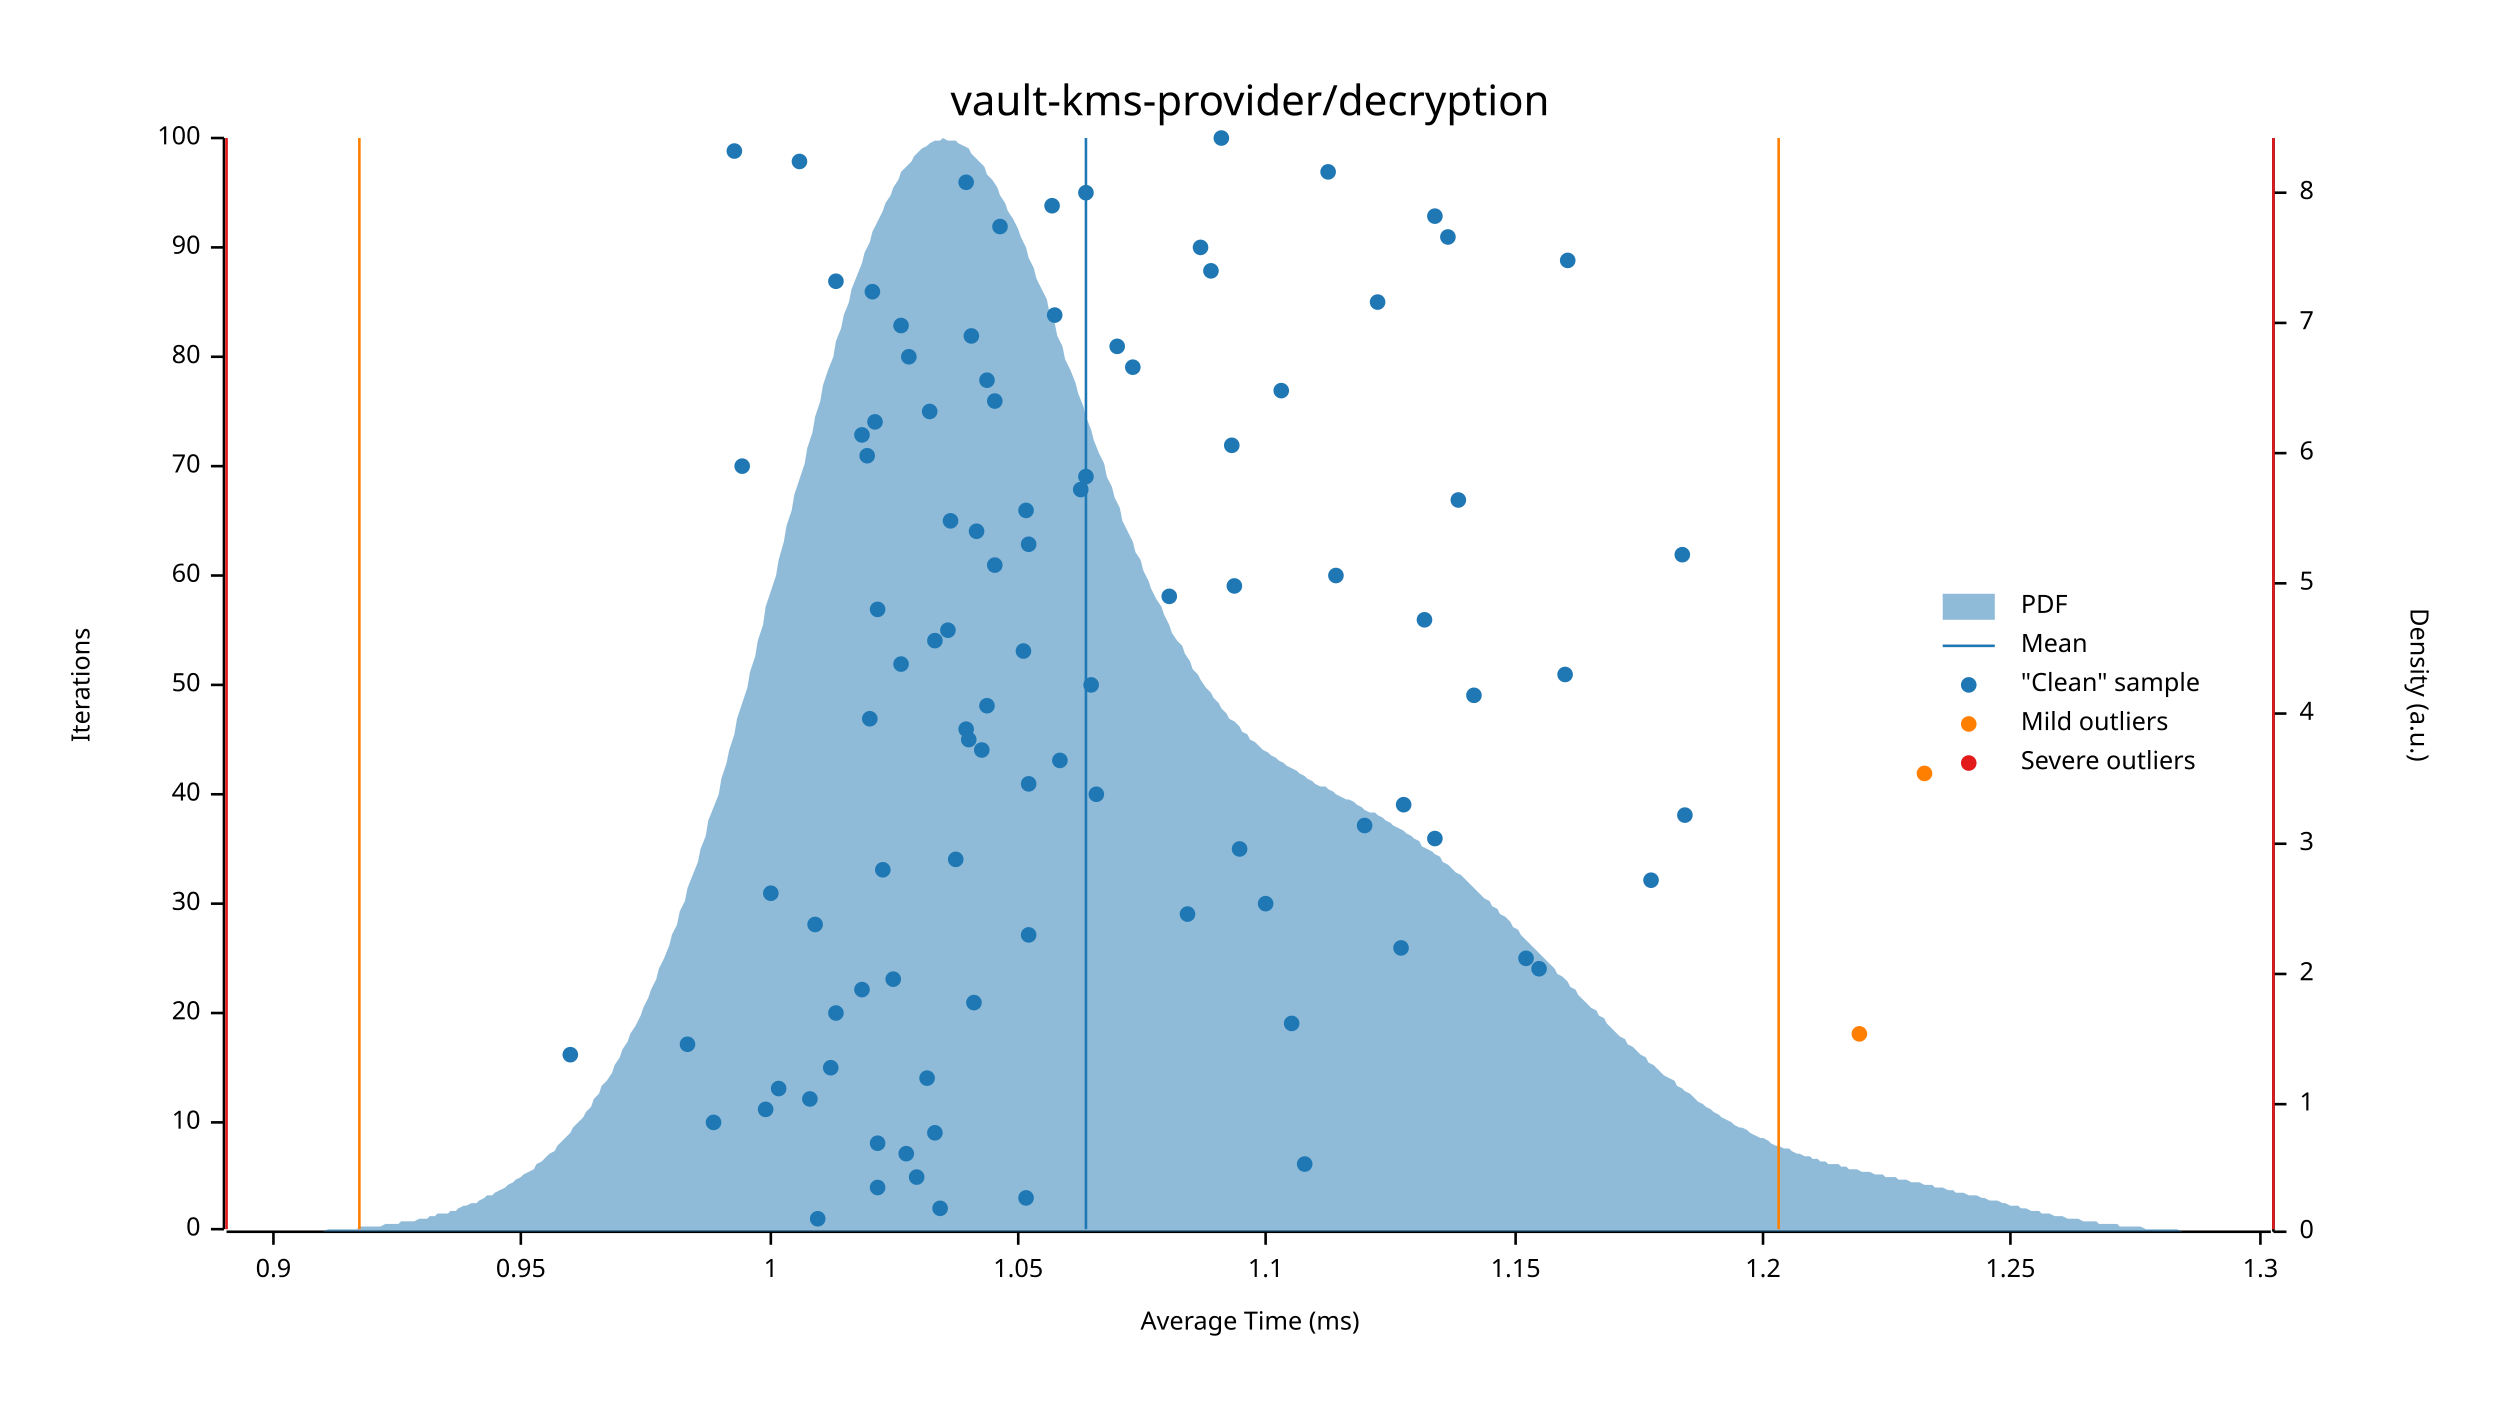
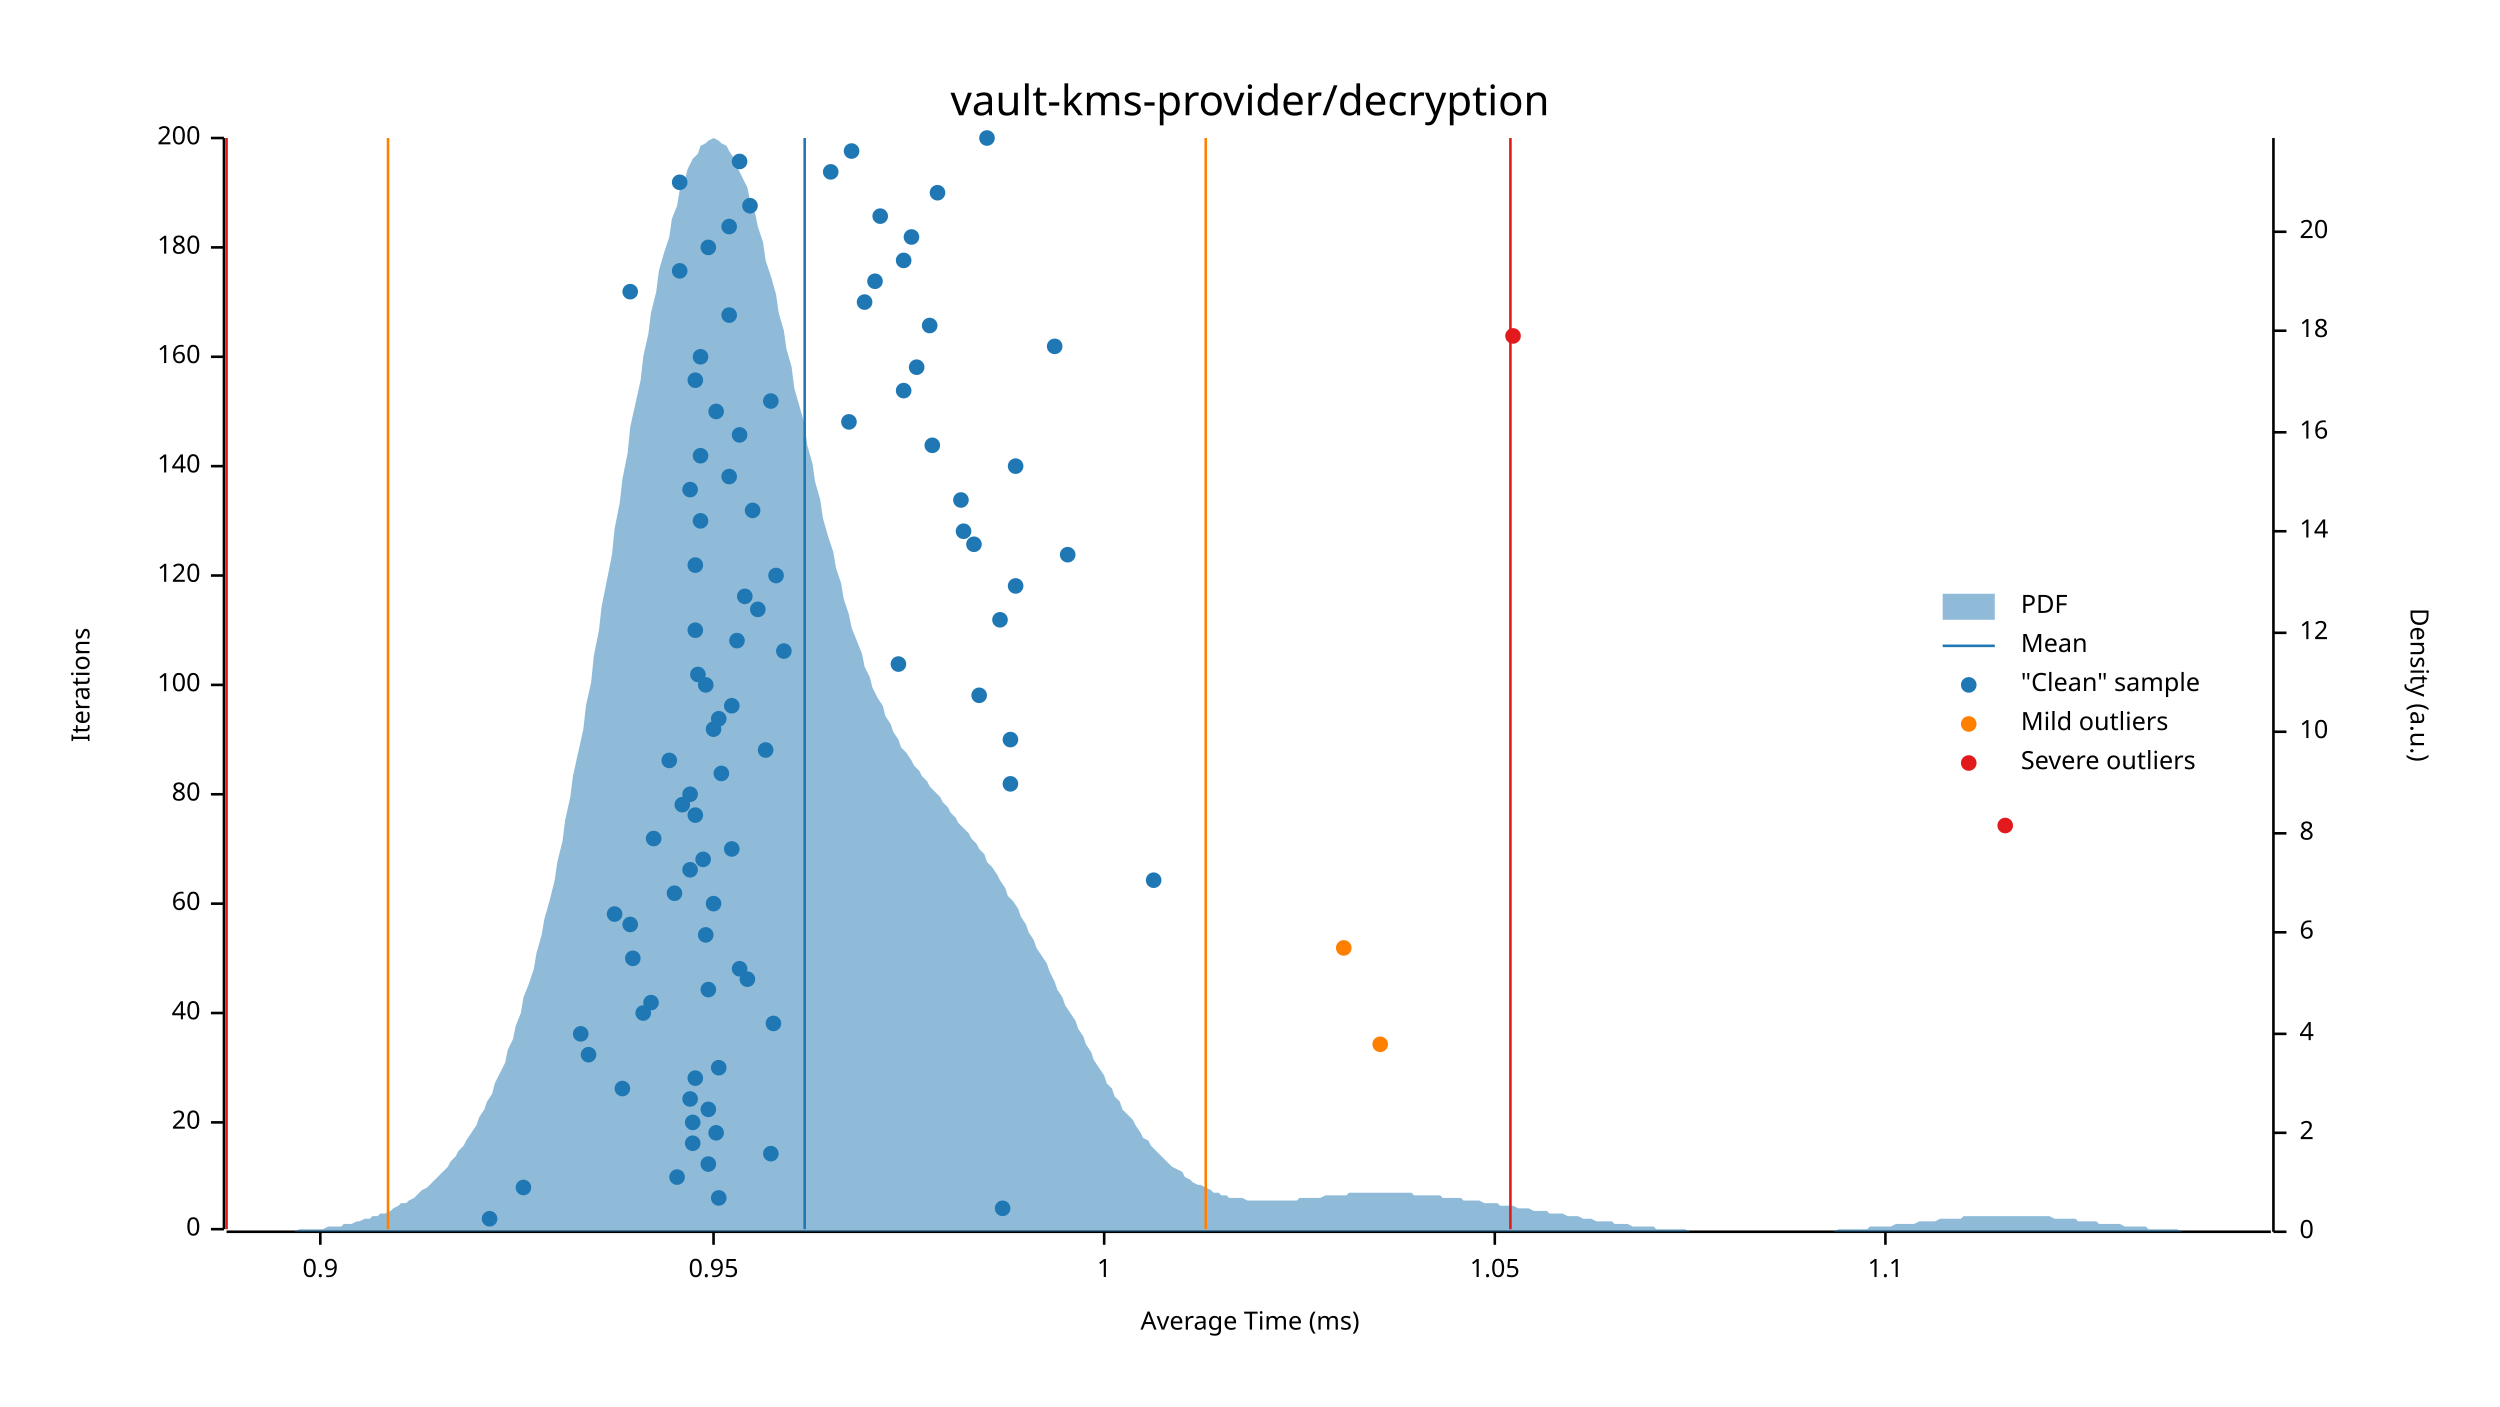
<svg xmlns="http://www.w3.org/2000/svg" width="960" height="540" viewBox="0 0 960 540">
  <text x="480" y="32" dy="0.76em" text-anchor="middle" font-family="sans-serif" font-size="16.129" opacity="1" fill="#000000">
vault-kms-provider/decryption
</text>
  <text x="27" y="263" dy="0.76em" text-anchor="middle" font-family="sans-serif" font-size="9.677" opacity="1" fill="#000000" transform="rotate(270, 27, 263)">
Iterations
</text>
  <text x="480" y="513" dy="-0.5ex" text-anchor="middle" font-family="sans-serif" font-size="9.677" opacity="1" fill="#000000">
Average Time (ms)
</text>
  <polyline fill="none" opacity="1" stroke="#000000" stroke-width="1" points="86,53 86,472 " />
  <text x="77" y="472" dy="0.5ex" text-anchor="end" font-family="sans-serif" font-size="9.677" opacity="1" fill="#000000">
0
</text>
  <polyline fill="none" opacity="1" stroke="#000000" stroke-width="1" points="81,472 86,472 " />
  <text x="77" y="431" dy="0.5ex" text-anchor="end" font-family="sans-serif" font-size="9.677" opacity="1" fill="#000000">
- 10
+ 20
</text>
  <polyline fill="none" opacity="1" stroke="#000000" stroke-width="1" points="81,431 86,431 " />
  <text x="77" y="389" dy="0.5ex" text-anchor="end" font-family="sans-serif" font-size="9.677" opacity="1" fill="#000000">
- 20
+ 40
</text>
  <polyline fill="none" opacity="1" stroke="#000000" stroke-width="1" points="81,389 86,389 " />
  <text x="77" y="347" dy="0.5ex" text-anchor="end" font-family="sans-serif" font-size="9.677" opacity="1" fill="#000000">
- 30
+ 60
</text>
  <polyline fill="none" opacity="1" stroke="#000000" stroke-width="1" points="81,347 86,347 " />
  <text x="77" y="305" dy="0.5ex" text-anchor="end" font-family="sans-serif" font-size="9.677" opacity="1" fill="#000000">
- 40
+ 80
</text>
  <polyline fill="none" opacity="1" stroke="#000000" stroke-width="1" points="81,305 86,305 " />
  <text x="77" y="263" dy="0.5ex" text-anchor="end" font-family="sans-serif" font-size="9.677" opacity="1" fill="#000000">
- 50
+ 100
</text>
  <polyline fill="none" opacity="1" stroke="#000000" stroke-width="1" points="81,263 86,263 " />
  <text x="77" y="221" dy="0.5ex" text-anchor="end" font-family="sans-serif" font-size="9.677" opacity="1" fill="#000000">
- 60
+ 120
</text>
  <polyline fill="none" opacity="1" stroke="#000000" stroke-width="1" points="81,221 86,221 " />
  <text x="77" y="179" dy="0.5ex" text-anchor="end" font-family="sans-serif" font-size="9.677" opacity="1" fill="#000000">
- 70
+ 140
</text>
  <polyline fill="none" opacity="1" stroke="#000000" stroke-width="1" points="81,179 86,179 " />
  <text x="77" y="137" dy="0.5ex" text-anchor="end" font-family="sans-serif" font-size="9.677" opacity="1" fill="#000000">
- 80
+ 160
</text>
  <polyline fill="none" opacity="1" stroke="#000000" stroke-width="1" points="81,137 86,137 " />
  <text x="77" y="95" dy="0.5ex" text-anchor="end" font-family="sans-serif" font-size="9.677" opacity="1" fill="#000000">
- 90
+ 180
</text>
  <polyline fill="none" opacity="1" stroke="#000000" stroke-width="1" points="81,95 86,95 " />
  <text x="77" y="53" dy="0.5ex" text-anchor="end" font-family="sans-serif" font-size="9.677" opacity="1" fill="#000000">
- 100
+ 200
</text>
  <polyline fill="none" opacity="1" stroke="#000000" stroke-width="1" points="81,53 86,53 " />
  <polyline fill="none" opacity="1" stroke="#000000" stroke-width="1" points="87,473 872,473 " />
-   <text x="105" y="483" dy="0.76em" text-anchor="middle" font-family="sans-serif" font-size="9.677" opacity="1" fill="#000000">
+   <text x="123" y="483" dy="0.76em" text-anchor="middle" font-family="sans-serif" font-size="9.677" opacity="1" fill="#000000">
0.9
</text>
-   <polyline fill="none" opacity="1" stroke="#000000" stroke-width="1" points="105,473 105,478 " />
-   <text x="200" y="483" dy="0.76em" text-anchor="middle" font-family="sans-serif" font-size="9.677" opacity="1" fill="#000000">
+   <polyline fill="none" opacity="1" stroke="#000000" stroke-width="1" points="123,473 123,478 " />
+   <text x="274" y="483" dy="0.76em" text-anchor="middle" font-family="sans-serif" font-size="9.677" opacity="1" fill="#000000">
0.95
</text>
-   <polyline fill="none" opacity="1" stroke="#000000" stroke-width="1" points="200,473 200,478 " />
-   <text x="296" y="483" dy="0.76em" text-anchor="middle" font-family="sans-serif" font-size="9.677" opacity="1" fill="#000000">
+   <polyline fill="none" opacity="1" stroke="#000000" stroke-width="1" points="274,473 274,478 " />
+   <text x="424" y="483" dy="0.76em" text-anchor="middle" font-family="sans-serif" font-size="9.677" opacity="1" fill="#000000">
1
</text>
-   <polyline fill="none" opacity="1" stroke="#000000" stroke-width="1" points="296,473 296,478 " />
-   <text x="391" y="483" dy="0.76em" text-anchor="middle" font-family="sans-serif" font-size="9.677" opacity="1" fill="#000000">
+   <polyline fill="none" opacity="1" stroke="#000000" stroke-width="1" points="424,473 424,478 " />
+   <text x="574" y="483" dy="0.76em" text-anchor="middle" font-family="sans-serif" font-size="9.677" opacity="1" fill="#000000">
1.05
</text>
-   <polyline fill="none" opacity="1" stroke="#000000" stroke-width="1" points="391,473 391,478 " />
-   <text x="486" y="483" dy="0.76em" text-anchor="middle" font-family="sans-serif" font-size="9.677" opacity="1" fill="#000000">
+   <polyline fill="none" opacity="1" stroke="#000000" stroke-width="1" points="574,473 574,478 " />
+   <text x="724" y="483" dy="0.76em" text-anchor="middle" font-family="sans-serif" font-size="9.677" opacity="1" fill="#000000">
1.1
</text>
-   <polyline fill="none" opacity="1" stroke="#000000" stroke-width="1" points="486,473 486,478 " />
-   <text x="582" y="483" dy="0.76em" text-anchor="middle" font-family="sans-serif" font-size="9.677" opacity="1" fill="#000000">
- 1.15
- </text>
-   <polyline fill="none" opacity="1" stroke="#000000" stroke-width="1" points="582,473 582,478 " />
-   <text x="677" y="483" dy="0.76em" text-anchor="middle" font-family="sans-serif" font-size="9.677" opacity="1" fill="#000000">
- 1.2
- </text>
-   <polyline fill="none" opacity="1" stroke="#000000" stroke-width="1" points="677,473 677,478 " />
-   <text x="772" y="483" dy="0.76em" text-anchor="middle" font-family="sans-serif" font-size="9.677" opacity="1" fill="#000000">
- 1.25
- </text>
-   <polyline fill="none" opacity="1" stroke="#000000" stroke-width="1" points="772,473 772,478 " />
-   <text x="868" y="483" dy="0.76em" text-anchor="middle" font-family="sans-serif" font-size="9.677" opacity="1" fill="#000000">
- 1.3
- </text>
-   <polyline fill="none" opacity="1" stroke="#000000" stroke-width="1" points="868,473 868,478 " />
+   <polyline fill="none" opacity="1" stroke="#000000" stroke-width="1" points="724,473 724,478 " />
  <text x="933" y="263" dy="0.76em" text-anchor="middle" font-family="sans-serif" font-size="9.677" opacity="1" fill="#000000" transform="rotate(90, 933, 263)">
Density (a.u.)
</text>
  <polyline fill="none" opacity="1" stroke="#000000" stroke-width="1" points="873,53 873,473 " />
  <text x="883" y="473" dy="0.5ex" text-anchor="start" font-family="sans-serif" font-size="9.677" opacity="1" fill="#000000">
0
</text>
  <polyline fill="none" opacity="1" stroke="#000000" stroke-width="1" points="873,473 878,473 " />
-   <text x="883" y="424" dy="0.5ex" text-anchor="start" font-family="sans-serif" font-size="9.677" opacity="1" fill="#000000">
- 1
- </text>
-   <polyline fill="none" opacity="1" stroke="#000000" stroke-width="1" points="873,424 878,424 " />
-   <text x="883" y="374" dy="0.5ex" text-anchor="start" font-family="sans-serif" font-size="9.677" opacity="1" fill="#000000">
+   <text x="883" y="435" dy="0.5ex" text-anchor="start" font-family="sans-serif" font-size="9.677" opacity="1" fill="#000000">
2
</text>
-   <polyline fill="none" opacity="1" stroke="#000000" stroke-width="1" points="873,374 878,374 " />
-   <text x="883" y="324" dy="0.5ex" text-anchor="start" font-family="sans-serif" font-size="9.677" opacity="1" fill="#000000">
- 3
- </text>
-   <polyline fill="none" opacity="1" stroke="#000000" stroke-width="1" points="873,324 878,324 " />
-   <text x="883" y="274" dy="0.5ex" text-anchor="start" font-family="sans-serif" font-size="9.677" opacity="1" fill="#000000">
+   <polyline fill="none" opacity="1" stroke="#000000" stroke-width="1" points="873,435 878,435 " />
+   <text x="883" y="397" dy="0.5ex" text-anchor="start" font-family="sans-serif" font-size="9.677" opacity="1" fill="#000000">
4
</text>
-   <polyline fill="none" opacity="1" stroke="#000000" stroke-width="1" points="873,274 878,274 " />
-   <text x="883" y="224" dy="0.5ex" text-anchor="start" font-family="sans-serif" font-size="9.677" opacity="1" fill="#000000">
- 5
- </text>
-   <polyline fill="none" opacity="1" stroke="#000000" stroke-width="1" points="873,224 878,224 " />
-   <text x="883" y="174" dy="0.5ex" text-anchor="start" font-family="sans-serif" font-size="9.677" opacity="1" fill="#000000">
+   <polyline fill="none" opacity="1" stroke="#000000" stroke-width="1" points="873,397 878,397 " />
+   <text x="883" y="358" dy="0.5ex" text-anchor="start" font-family="sans-serif" font-size="9.677" opacity="1" fill="#000000">
6
</text>
-   <polyline fill="none" opacity="1" stroke="#000000" stroke-width="1" points="873,174 878,174 " />
-   <text x="883" y="124" dy="0.5ex" text-anchor="start" font-family="sans-serif" font-size="9.677" opacity="1" fill="#000000">
- 7
- </text>
-   <polyline fill="none" opacity="1" stroke="#000000" stroke-width="1" points="873,124 878,124 " />
-   <text x="883" y="74" dy="0.5ex" text-anchor="start" font-family="sans-serif" font-size="9.677" opacity="1" fill="#000000">
+   <polyline fill="none" opacity="1" stroke="#000000" stroke-width="1" points="873,358 878,358 " />
+   <text x="883" y="320" dy="0.5ex" text-anchor="start" font-family="sans-serif" font-size="9.677" opacity="1" fill="#000000">
8
</text>
-   <polyline fill="none" opacity="1" stroke="#000000" stroke-width="1" points="873,74 878,74 " />
-   <polygon opacity="0.5" fill="#1F78B4" points="87,473 88,473 90,473 91,473 93,473 94,473 96,473 98,473 99,473 101,473 102,473 104,473 105,473 107,473 109,473 110,473 112,473 113,473 115,473 116,473 118,473 120,473 121,473 123,473 124,473 126,472 127,472 129,472 131,472 132,472 134,472 135,472 137,472 138,471 140,471 142,471 143,471 145,471 146,471 148,470 150,470 151,470 153,470 154,469 156,469 157,469 159,469 161,468 162,468 164,468 165,467 167,467 168,466 170,466 172,466 173,465 175,465 176,464 178,463 179,463 181,462 183,462 184,461 186,460 187,459 189,459 190,458 192,457 194,456 195,455 197,454 198,453 200,452 201,451 203,450 205,449 206,447 208,446 209,445 211,443 213,442 214,440 216,438 217,437 219,435 220,433 222,431 224,429 225,427 227,425 228,422 230,420 231,417 233,415 235,412 236,409 238,406 239,403 241,400 242,397 244,394 246,390 247,387 249,383 250,380 252,376 253,372 255,368 257,363 258,359 260,355 261,350 263,346 264,341 266,336 268,331 269,326 271,321 272,315 274,310 276,305 277,299 279,293 280,288 282,282 283,276 285,270 287,264 288,258 290,252 291,246 293,240 294,233 296,227 298,221 299,215 301,208 302,202 304,196 305,190 307,184 309,178 310,172 312,166 313,160 315,154 316,148 318,142 320,137 321,131 323,126 324,121 326,116 327,111 329,106 331,101 332,97 334,93 335,89 337,85 339,81 340,78 342,75 343,72 345,69 346,66 348,64 350,62 351,60 353,58 354,57 356,56 357,55 359,54 361,54 362,53 364,54 365,54 367,54 368,55 370,56 372,57 373,59 375,61 376,62 378,64 379,67 381,69 383,72 384,75 386,78 387,81 389,84 391,88 392,91 394,95 395,99 397,103 398,107 400,111 402,115 403,120 405,124 406,129 408,133 409,138 411,142 413,147 414,151 416,156 417,160 419,165 420,169 422,174 424,178 425,183 427,187 428,191 430,195 431,200 433,204 435,208 436,212 438,215 439,219 441,223 442,226 444,230 446,233 447,236 449,240 450,243 452,246 454,248 455,251 457,254 458,257 460,259 461,261 463,264 465,266 466,268 468,270 469,272 471,274 472,276 474,277 476,279 477,281 479,282 480,284 482,285 483,286 485,288 487,289 488,290 490,291 491,292 493,293 494,294 496,295 498,296 499,297 501,298 502,299 504,300 505,301 507,302 509,302 510,303 512,304 513,305 515,306 517,307 518,307 520,308 521,309 523,310 524,311 526,312 528,312 529,313 531,314 532,315 534,316 535,317 537,318 539,319 540,320 542,321 543,322 545,323 546,325 548,326 550,327 551,328 553,329 554,331 556,332 557,333 559,335 561,336 562,337 564,339 565,340 567,342 568,343 570,345 572,346 573,348 575,349 576,351 578,352 580,354 581,356 583,357 584,359 586,361 587,362 589,364 591,366 592,367 594,369 595,370 597,372 598,374 600,375 602,377 603,379 605,380 606,382 608,384 609,385 611,387 613,388 614,390 616,391 617,393 619,395 620,396 622,398 624,399 625,401 627,402 628,403 630,405 632,406 633,408 635,409 636,410 638,412 639,413 641,414 643,415 644,417 646,418 647,419 649,420 650,421 652,423 654,424 655,425 657,426 658,427 660,428 661,429 663,430 665,431 666,432 668,433 669,433 671,434 672,435 674,436 676,437 677,437 679,438 680,439 682,440 683,440 685,441 687,441 688,442 690,443 691,443 693,444 695,444 696,445 698,445 699,446 701,446 702,447 704,447 706,447 707,448 709,448 710,449 712,449 713,449 715,450 717,450 718,450 720,451 721,451 723,451 724,452 726,452 728,452 729,453 731,453 732,453 734,454 735,454 737,454 739,455 740,455 742,455 743,456 745,456 746,456 748,457 750,457 751,458 753,458 754,458 756,459 758,459 759,459 761,460 762,460 764,461 765,461 767,461 769,462 770,462 772,463 773,463 775,463 776,464 778,464 780,465 781,465 783,465 784,466 786,466 787,466 789,467 791,467 792,467 794,468 795,468 797,468 798,468 800,469 802,469 803,469 805,469 806,470 808,470 809,470 811,470 813,470 814,471 816,471 817,471 819,471 821,471 822,471 824,472 825,472 827,472 828,472 830,472 832,472 833,472 835,472 836,472 838,473 839,473 841,473 843,473 844,473 846,473 847,473 849,473 850,473 852,473 854,473 855,473 857,473 858,473 860,473 861,473 863,473 865,473 866,473 868,473 869,473 871,473 873,473 873,473 87,473 " />
-   <polyline fill="none" opacity="1" stroke="#1F78B4" stroke-width="1" points="417,472 417,53 " />
-   <polyline fill="none" opacity="1" stroke="#FF7F00" stroke-width="1" points="138,472 138,53 " />
-   <polyline fill="none" opacity="1" stroke="#FF7F00" stroke-width="1" points="683,472 683,53 " />
+   <polyline fill="none" opacity="1" stroke="#000000" stroke-width="1" points="873,320 878,320 " />
+   <text x="883" y="281" dy="0.5ex" text-anchor="start" font-family="sans-serif" font-size="9.677" opacity="1" fill="#000000">
+ 10
+ </text>
+   <polyline fill="none" opacity="1" stroke="#000000" stroke-width="1" points="873,281 878,281 " />
+   <text x="883" y="243" dy="0.5ex" text-anchor="start" font-family="sans-serif" font-size="9.677" opacity="1" fill="#000000">
+ 12
+ </text>
+   <polyline fill="none" opacity="1" stroke="#000000" stroke-width="1" points="873,243 878,243 " />
+   <text x="883" y="204" dy="0.5ex" text-anchor="start" font-family="sans-serif" font-size="9.677" opacity="1" fill="#000000">
+ 14
+ </text>
+   <polyline fill="none" opacity="1" stroke="#000000" stroke-width="1" points="873,204 878,204 " />
+   <text x="883" y="166" dy="0.5ex" text-anchor="start" font-family="sans-serif" font-size="9.677" opacity="1" fill="#000000">
+ 16
+ </text>
+   <polyline fill="none" opacity="1" stroke="#000000" stroke-width="1" points="873,166 878,166 " />
+   <text x="883" y="127" dy="0.5ex" text-anchor="start" font-family="sans-serif" font-size="9.677" opacity="1" fill="#000000">
+ 18
+ </text>
+   <polyline fill="none" opacity="1" stroke="#000000" stroke-width="1" points="873,127 878,127 " />
+   <text x="883" y="89" dy="0.5ex" text-anchor="start" font-family="sans-serif" font-size="9.677" opacity="1" fill="#000000">
+ 20
+ </text>
+   <polyline fill="none" opacity="1" stroke="#000000" stroke-width="1" points="873,89 878,89 " />
+   <polygon opacity="0.5" fill="#1F78B4" points="87,473 88,473 90,473 91,473 93,473 94,473 96,473 98,473 99,473 101,473 102,473 104,473 105,473 107,473 109,473 110,473 112,473 113,473 115,472 116,472 118,472 120,472 121,472 123,472 124,472 126,471 127,471 129,471 131,471 132,470 134,470 135,470 137,469 138,469 140,468 142,468 143,467 145,467 146,466 148,466 150,465 151,464 153,463 154,462 156,462 157,461 159,460 161,458 162,457 164,456 165,455 167,453 168,452 170,450 172,448 173,446 175,444 176,442 178,440 179,438 181,435 183,432 184,429 186,426 187,423 189,420 190,416 192,412 194,408 195,403 197,399 198,394 200,389 201,383 203,378 205,372 206,366 208,359 209,353 211,346 213,338 214,331 216,323 217,315 219,306 220,298 222,289 224,280 225,271 227,262 228,252 230,242 231,233 233,223 235,213 236,203 238,193 239,184 241,174 242,164 244,155 246,146 247,137 249,128 250,120 252,112 253,104 255,97 257,91 258,84 260,79 261,73 263,69 264,65 266,61 268,59 269,56 271,55 272,54 274,53 276,54 277,55 279,56 280,58 282,61 283,64 285,68 287,72 288,77 290,82 291,87 293,93 294,100 296,106 298,113 299,120 301,127 302,134 304,141 305,149 307,156 309,163 310,171 312,178 313,185 315,192 316,199 318,206 320,212 321,218 323,224 324,230 326,236 327,241 329,246 331,251 332,256 334,260 335,264 337,268 339,271 340,275 342,278 343,281 345,284 346,287 348,289 350,292 351,294 353,296 354,298 356,300 357,302 359,304 361,306 362,308 364,310 365,312 367,314 368,316 370,318 372,320 373,322 375,324 376,326 378,328 379,331 381,333 383,336 384,338 386,341 387,344 389,346 391,349 392,352 394,355 395,358 397,361 398,364 400,367 402,370 403,373 405,377 406,380 408,383 409,386 411,389 413,392 414,395 416,398 417,401 419,404 420,407 422,410 424,413 425,416 427,418 428,421 430,423 431,426 433,428 435,430 436,432 438,435 439,437 441,438 442,440 444,442 446,444 447,445 449,447 450,448 452,449 454,450 455,452 457,453 458,454 460,455 461,455 463,456 465,457 466,458 468,458 469,459 471,459 472,460 474,460 476,460 477,460 479,461 480,461 482,461 483,461 485,461 487,461 488,461 490,461 491,461 493,461 494,461 496,461 498,461 499,460 501,460 502,460 504,460 505,460 507,460 509,459 510,459 512,459 513,459 515,459 517,459 518,458 520,458 521,458 523,458 524,458 526,458 528,458 529,458 531,458 532,458 534,458 535,458 537,458 539,458 540,458 542,458 543,459 545,459 546,459 548,459 550,459 551,459 553,459 554,460 556,460 557,460 559,460 561,460 562,461 564,461 565,461 567,461 568,461 570,462 572,462 573,462 575,462 576,463 578,463 580,463 581,463 583,464 584,464 586,464 587,464 589,465 591,465 592,465 594,465 595,466 597,466 598,466 600,466 602,467 603,467 605,467 606,467 608,468 609,468 611,468 613,469 614,469 616,469 617,469 619,469 620,470 622,470 624,470 625,470 627,471 628,471 630,471 632,471 633,471 635,471 636,472 638,472 639,472 641,472 643,472 644,472 646,472 647,472 649,473 650,473 652,473 654,473 655,473 657,473 658,473 660,473 661,473 663,473 665,473 666,473 668,473 669,473 671,473 672,473 674,473 676,473 677,473 679,473 680,473 682,473 683,473 685,473 687,473 688,473 690,473 691,473 693,473 695,473 696,473 698,473 699,473 701,473 702,473 704,473 706,472 707,472 709,472 710,472 712,472 713,472 715,472 717,472 718,471 720,471 721,471 723,471 724,471 726,471 728,470 729,470 731,470 732,470 734,470 735,470 737,469 739,469 740,469 742,469 743,469 745,468 746,468 748,468 750,468 751,468 753,468 754,467 756,467 758,467 759,467 761,467 762,467 764,467 765,467 767,467 769,467 770,467 772,467 773,467 775,467 776,467 778,467 780,467 781,467 783,467 784,467 786,467 787,467 789,468 791,468 792,468 794,468 795,468 797,468 798,469 800,469 802,469 803,469 805,469 806,470 808,470 809,470 811,470 813,470 814,470 816,471 817,471 819,471 821,471 822,471 824,471 825,472 827,472 828,472 830,472 832,472 833,472 835,472 836,472 838,473 839,473 841,473 843,473 844,473 846,473 847,473 849,473 850,473 852,473 854,473 855,473 857,473 858,473 860,473 861,473 863,473 865,473 866,473 868,473 869,473 871,473 873,473 873,473 87,473 " />
+   <polyline fill="none" opacity="1" stroke="#1F78B4" stroke-width="1" points="309,472 309,53 " />
+   <polyline fill="none" opacity="1" stroke="#FF7F00" stroke-width="1" points="149,472 149,53 " />
+   <polyline fill="none" opacity="1" stroke="#FF7F00" stroke-width="1" points="463,472 463,53 " />
  <polyline fill="none" opacity="1" stroke="#E31A1C" stroke-width="1" points="87,472 87,53 " />
-   <polyline fill="none" opacity="1" stroke="#E31A1C" stroke-width="1" points="873,472 873,53 " />
-   <circle cx="314" cy="468" r="3" opacity="1" fill="#1F78B4" stroke="none" stroke-width="1" />
-   <circle cx="361" cy="464" r="3" opacity="1" fill="#1F78B4" stroke="none" stroke-width="1" />
-   <circle cx="394" cy="460" r="3" opacity="1" fill="#1F78B4" stroke="none" stroke-width="1" />
-   <circle cx="337" cy="456" r="3" opacity="1" fill="#1F78B4" stroke="none" stroke-width="1" />
-   <circle cx="352" cy="452" r="3" opacity="1" fill="#1F78B4" stroke="none" stroke-width="1" />
-   <circle cx="501" cy="447" r="3" opacity="1" fill="#1F78B4" stroke="none" stroke-width="1" />
-   <circle cx="348" cy="443" r="3" opacity="1" fill="#1F78B4" stroke="none" stroke-width="1" />
-   <circle cx="337" cy="439" r="3" opacity="1" fill="#1F78B4" stroke="none" stroke-width="1" />
-   <circle cx="359" cy="435" r="3" opacity="1" fill="#1F78B4" stroke="none" stroke-width="1" />
-   <circle cx="274" cy="431" r="3" opacity="1" fill="#1F78B4" stroke="none" stroke-width="1" />
-   <circle cx="294" cy="426" r="3" opacity="1" fill="#1F78B4" stroke="none" stroke-width="1" />
-   <circle cx="311" cy="422" r="3" opacity="1" fill="#1F78B4" stroke="none" stroke-width="1" />
-   <circle cx="299" cy="418" r="3" opacity="1" fill="#1F78B4" stroke="none" stroke-width="1" />
-   <circle cx="356" cy="414" r="3" opacity="1" fill="#1F78B4" stroke="none" stroke-width="1" />
-   <circle cx="319" cy="410" r="3" opacity="1" fill="#1F78B4" stroke="none" stroke-width="1" />
-   <circle cx="219" cy="405" r="3" opacity="1" fill="#1F78B4" stroke="none" stroke-width="1" />
-   <circle cx="264" cy="401" r="3" opacity="1" fill="#1F78B4" stroke="none" stroke-width="1" />
-   <circle cx="496" cy="393" r="3" opacity="1" fill="#1F78B4" stroke="none" stroke-width="1" />
-   <circle cx="321" cy="389" r="3" opacity="1" fill="#1F78B4" stroke="none" stroke-width="1" />
-   <circle cx="374" cy="385" r="3" opacity="1" fill="#1F78B4" stroke="none" stroke-width="1" />
-   <circle cx="331" cy="380" r="3" opacity="1" fill="#1F78B4" stroke="none" stroke-width="1" />
-   <circle cx="343" cy="376" r="3" opacity="1" fill="#1F78B4" stroke="none" stroke-width="1" />
-   <circle cx="591" cy="372" r="3" opacity="1" fill="#1F78B4" stroke="none" stroke-width="1" />
-   <circle cx="586" cy="368" r="3" opacity="1" fill="#1F78B4" stroke="none" stroke-width="1" />
-   <circle cx="538" cy="364" r="3" opacity="1" fill="#1F78B4" stroke="none" stroke-width="1" />
-   <circle cx="395" cy="359" r="3" opacity="1" fill="#1F78B4" stroke="none" stroke-width="1" />
-   <circle cx="313" cy="355" r="3" opacity="1" fill="#1F78B4" stroke="none" stroke-width="1" />
-   <circle cx="456" cy="351" r="3" opacity="1" fill="#1F78B4" stroke="none" stroke-width="1" />
-   <circle cx="486" cy="347" r="3" opacity="1" fill="#1F78B4" stroke="none" stroke-width="1" />
-   <circle cx="296" cy="343" r="3" opacity="1" fill="#1F78B4" stroke="none" stroke-width="1" />
-   <circle cx="634" cy="338" r="3" opacity="1" fill="#1F78B4" stroke="none" stroke-width="1" />
-   <circle cx="339" cy="334" r="3" opacity="1" fill="#1F78B4" stroke="none" stroke-width="1" />
-   <circle cx="367" cy="330" r="3" opacity="1" fill="#1F78B4" stroke="none" stroke-width="1" />
-   <circle cx="476" cy="326" r="3" opacity="1" fill="#1F78B4" stroke="none" stroke-width="1" />
-   <circle cx="551" cy="322" r="3" opacity="1" fill="#1F78B4" stroke="none" stroke-width="1" />
-   <circle cx="524" cy="317" r="3" opacity="1" fill="#1F78B4" stroke="none" stroke-width="1" />
-   <circle cx="647" cy="313" r="3" opacity="1" fill="#1F78B4" stroke="none" stroke-width="1" />
-   <circle cx="539" cy="309" r="3" opacity="1" fill="#1F78B4" stroke="none" stroke-width="1" />
-   <circle cx="421" cy="305" r="3" opacity="1" fill="#1F78B4" stroke="none" stroke-width="1" />
-   <circle cx="395" cy="301" r="3" opacity="1" fill="#1F78B4" stroke="none" stroke-width="1" />
-   <circle cx="407" cy="292" r="3" opacity="1" fill="#1F78B4" stroke="none" stroke-width="1" />
-   <circle cx="377" cy="288" r="3" opacity="1" fill="#1F78B4" stroke="none" stroke-width="1" />
-   <circle cx="372" cy="284" r="3" opacity="1" fill="#1F78B4" stroke="none" stroke-width="1" />
-   <circle cx="371" cy="280" r="3" opacity="1" fill="#1F78B4" stroke="none" stroke-width="1" />
-   <circle cx="334" cy="276" r="3" opacity="1" fill="#1F78B4" stroke="none" stroke-width="1" />
-   <circle cx="379" cy="271" r="3" opacity="1" fill="#1F78B4" stroke="none" stroke-width="1" />
-   <circle cx="566" cy="267" r="3" opacity="1" fill="#1F78B4" stroke="none" stroke-width="1" />
-   <circle cx="419" cy="263" r="3" opacity="1" fill="#1F78B4" stroke="none" stroke-width="1" />
-   <circle cx="601" cy="259" r="3" opacity="1" fill="#1F78B4" stroke="none" stroke-width="1" />
-   <circle cx="346" cy="255" r="3" opacity="1" fill="#1F78B4" stroke="none" stroke-width="1" />
-   <circle cx="393" cy="250" r="3" opacity="1" fill="#1F78B4" stroke="none" stroke-width="1" />
-   <circle cx="359" cy="246" r="3" opacity="1" fill="#1F78B4" stroke="none" stroke-width="1" />
-   <circle cx="364" cy="242" r="3" opacity="1" fill="#1F78B4" stroke="none" stroke-width="1" />
-   <circle cx="547" cy="238" r="3" opacity="1" fill="#1F78B4" stroke="none" stroke-width="1" />
-   <circle cx="337" cy="234" r="3" opacity="1" fill="#1F78B4" stroke="none" stroke-width="1" />
-   <circle cx="449" cy="229" r="3" opacity="1" fill="#1F78B4" stroke="none" stroke-width="1" />
-   <circle cx="474" cy="225" r="3" opacity="1" fill="#1F78B4" stroke="none" stroke-width="1" />
-   <circle cx="513" cy="221" r="3" opacity="1" fill="#1F78B4" stroke="none" stroke-width="1" />
-   <circle cx="382" cy="217" r="3" opacity="1" fill="#1F78B4" stroke="none" stroke-width="1" />
-   <circle cx="646" cy="213" r="3" opacity="1" fill="#1F78B4" stroke="none" stroke-width="1" />
-   <circle cx="395" cy="209" r="3" opacity="1" fill="#1F78B4" stroke="none" stroke-width="1" />
-   <circle cx="375" cy="204" r="3" opacity="1" fill="#1F78B4" stroke="none" stroke-width="1" />
-   <circle cx="365" cy="200" r="3" opacity="1" fill="#1F78B4" stroke="none" stroke-width="1" />
-   <circle cx="394" cy="196" r="3" opacity="1" fill="#1F78B4" stroke="none" stroke-width="1" />
-   <circle cx="560" cy="192" r="3" opacity="1" fill="#1F78B4" stroke="none" stroke-width="1" />
-   <circle cx="415" cy="188" r="3" opacity="1" fill="#1F78B4" stroke="none" stroke-width="1" />
-   <circle cx="417" cy="183" r="3" opacity="1" fill="#1F78B4" stroke="none" stroke-width="1" />
-   <circle cx="285" cy="179" r="3" opacity="1" fill="#1F78B4" stroke="none" stroke-width="1" />
-   <circle cx="333" cy="175" r="3" opacity="1" fill="#1F78B4" stroke="none" stroke-width="1" />
-   <circle cx="473" cy="171" r="3" opacity="1" fill="#1F78B4" stroke="none" stroke-width="1" />
-   <circle cx="331" cy="167" r="3" opacity="1" fill="#1F78B4" stroke="none" stroke-width="1" />
-   <circle cx="336" cy="162" r="3" opacity="1" fill="#1F78B4" stroke="none" stroke-width="1" />
-   <circle cx="357" cy="158" r="3" opacity="1" fill="#1F78B4" stroke="none" stroke-width="1" />
-   <circle cx="382" cy="154" r="3" opacity="1" fill="#1F78B4" stroke="none" stroke-width="1" />
-   <circle cx="492" cy="150" r="3" opacity="1" fill="#1F78B4" stroke="none" stroke-width="1" />
-   <circle cx="379" cy="146" r="3" opacity="1" fill="#1F78B4" stroke="none" stroke-width="1" />
-   <circle cx="435" cy="141" r="3" opacity="1" fill="#1F78B4" stroke="none" stroke-width="1" />
-   <circle cx="349" cy="137" r="3" opacity="1" fill="#1F78B4" stroke="none" stroke-width="1" />
-   <circle cx="429" cy="133" r="3" opacity="1" fill="#1F78B4" stroke="none" stroke-width="1" />
-   <circle cx="373" cy="129" r="3" opacity="1" fill="#1F78B4" stroke="none" stroke-width="1" />
-   <circle cx="346" cy="125" r="3" opacity="1" fill="#1F78B4" stroke="none" stroke-width="1" />
-   <circle cx="405" cy="121" r="3" opacity="1" fill="#1F78B4" stroke="none" stroke-width="1" />
-   <circle cx="529" cy="116" r="3" opacity="1" fill="#1F78B4" stroke="none" stroke-width="1" />
-   <circle cx="335" cy="112" r="3" opacity="1" fill="#1F78B4" stroke="none" stroke-width="1" />
-   <circle cx="321" cy="108" r="3" opacity="1" fill="#1F78B4" stroke="none" stroke-width="1" />
-   <circle cx="465" cy="104" r="3" opacity="1" fill="#1F78B4" stroke="none" stroke-width="1" />
-   <circle cx="602" cy="100" r="3" opacity="1" fill="#1F78B4" stroke="none" stroke-width="1" />
-   <circle cx="461" cy="95" r="3" opacity="1" fill="#1F78B4" stroke="none" stroke-width="1" />
-   <circle cx="556" cy="91" r="3" opacity="1" fill="#1F78B4" stroke="none" stroke-width="1" />
-   <circle cx="384" cy="87" r="3" opacity="1" fill="#1F78B4" stroke="none" stroke-width="1" />
-   <circle cx="551" cy="83" r="3" opacity="1" fill="#1F78B4" stroke="none" stroke-width="1" />
-   <circle cx="404" cy="79" r="3" opacity="1" fill="#1F78B4" stroke="none" stroke-width="1" />
-   <circle cx="417" cy="74" r="3" opacity="1" fill="#1F78B4" stroke="none" stroke-width="1" />
-   <circle cx="371" cy="70" r="3" opacity="1" fill="#1F78B4" stroke="none" stroke-width="1" />
-   <circle cx="510" cy="66" r="3" opacity="1" fill="#1F78B4" stroke="none" stroke-width="1" />
-   <circle cx="307" cy="62" r="3" opacity="1" fill="#1F78B4" stroke="none" stroke-width="1" />
-   <circle cx="282" cy="58" r="3" opacity="1" fill="#1F78B4" stroke="none" stroke-width="1" />
-   <circle cx="469" cy="53" r="3" opacity="1" fill="#1F78B4" stroke="none" stroke-width="1" />
-   <circle cx="714" cy="397" r="3" opacity="1" fill="#FF7F00" stroke="none" stroke-width="1" />
-   <circle cx="739" cy="297" r="3" opacity="1" fill="#FF7F00" stroke="none" stroke-width="1" />
+   <polyline fill="none" opacity="1" stroke="#E31A1C" stroke-width="1" points="580,472 580,53 " />
+   <circle cx="188" cy="468" r="3" opacity="1" fill="#1F78B4" stroke="none" stroke-width="1" />
+   <circle cx="385" cy="464" r="3" opacity="1" fill="#1F78B4" stroke="none" stroke-width="1" />
+   <circle cx="276" cy="460" r="3" opacity="1" fill="#1F78B4" stroke="none" stroke-width="1" />
+   <circle cx="201" cy="456" r="3" opacity="1" fill="#1F78B4" stroke="none" stroke-width="1" />
+   <circle cx="260" cy="452" r="3" opacity="1" fill="#1F78B4" stroke="none" stroke-width="1" />
+   <circle cx="272" cy="447" r="3" opacity="1" fill="#1F78B4" stroke="none" stroke-width="1" />
+   <circle cx="296" cy="443" r="3" opacity="1" fill="#1F78B4" stroke="none" stroke-width="1" />
+   <circle cx="266" cy="439" r="3" opacity="1" fill="#1F78B4" stroke="none" stroke-width="1" />
+   <circle cx="275" cy="435" r="3" opacity="1" fill="#1F78B4" stroke="none" stroke-width="1" />
+   <circle cx="266" cy="431" r="3" opacity="1" fill="#1F78B4" stroke="none" stroke-width="1" />
+   <circle cx="272" cy="426" r="3" opacity="1" fill="#1F78B4" stroke="none" stroke-width="1" />
+   <circle cx="265" cy="422" r="3" opacity="1" fill="#1F78B4" stroke="none" stroke-width="1" />
+   <circle cx="239" cy="418" r="3" opacity="1" fill="#1F78B4" stroke="none" stroke-width="1" />
+   <circle cx="267" cy="414" r="3" opacity="1" fill="#1F78B4" stroke="none" stroke-width="1" />
+   <circle cx="276" cy="410" r="3" opacity="1" fill="#1F78B4" stroke="none" stroke-width="1" />
+   <circle cx="226" cy="405" r="3" opacity="1" fill="#1F78B4" stroke="none" stroke-width="1" />
+   <circle cx="223" cy="397" r="3" opacity="1" fill="#1F78B4" stroke="none" stroke-width="1" />
+   <circle cx="297" cy="393" r="3" opacity="1" fill="#1F78B4" stroke="none" stroke-width="1" />
+   <circle cx="247" cy="389" r="3" opacity="1" fill="#1F78B4" stroke="none" stroke-width="1" />
+   <circle cx="250" cy="385" r="3" opacity="1" fill="#1F78B4" stroke="none" stroke-width="1" />
+   <circle cx="272" cy="380" r="3" opacity="1" fill="#1F78B4" stroke="none" stroke-width="1" />
+   <circle cx="287" cy="376" r="3" opacity="1" fill="#1F78B4" stroke="none" stroke-width="1" />
+   <circle cx="284" cy="372" r="3" opacity="1" fill="#1F78B4" stroke="none" stroke-width="1" />
+   <circle cx="243" cy="368" r="3" opacity="1" fill="#1F78B4" stroke="none" stroke-width="1" />
+   <circle cx="271" cy="359" r="3" opacity="1" fill="#1F78B4" stroke="none" stroke-width="1" />
+   <circle cx="242" cy="355" r="3" opacity="1" fill="#1F78B4" stroke="none" stroke-width="1" />
+   <circle cx="236" cy="351" r="3" opacity="1" fill="#1F78B4" stroke="none" stroke-width="1" />
+   <circle cx="274" cy="347" r="3" opacity="1" fill="#1F78B4" stroke="none" stroke-width="1" />
+   <circle cx="259" cy="343" r="3" opacity="1" fill="#1F78B4" stroke="none" stroke-width="1" />
+   <circle cx="443" cy="338" r="3" opacity="1" fill="#1F78B4" stroke="none" stroke-width="1" />
+   <circle cx="265" cy="334" r="3" opacity="1" fill="#1F78B4" stroke="none" stroke-width="1" />
+   <circle cx="270" cy="330" r="3" opacity="1" fill="#1F78B4" stroke="none" stroke-width="1" />
+   <circle cx="281" cy="326" r="3" opacity="1" fill="#1F78B4" stroke="none" stroke-width="1" />
+   <circle cx="251" cy="322" r="3" opacity="1" fill="#1F78B4" stroke="none" stroke-width="1" />
+   <circle cx="267" cy="313" r="3" opacity="1" fill="#1F78B4" stroke="none" stroke-width="1" />
+   <circle cx="262" cy="309" r="3" opacity="1" fill="#1F78B4" stroke="none" stroke-width="1" />
+   <circle cx="265" cy="305" r="3" opacity="1" fill="#1F78B4" stroke="none" stroke-width="1" />
+   <circle cx="388" cy="301" r="3" opacity="1" fill="#1F78B4" stroke="none" stroke-width="1" />
+   <circle cx="277" cy="297" r="3" opacity="1" fill="#1F78B4" stroke="none" stroke-width="1" />
+   <circle cx="257" cy="292" r="3" opacity="1" fill="#1F78B4" stroke="none" stroke-width="1" />
+   <circle cx="294" cy="288" r="3" opacity="1" fill="#1F78B4" stroke="none" stroke-width="1" />
+   <circle cx="388" cy="284" r="3" opacity="1" fill="#1F78B4" stroke="none" stroke-width="1" />
+   <circle cx="274" cy="280" r="3" opacity="1" fill="#1F78B4" stroke="none" stroke-width="1" />
+   <circle cx="276" cy="276" r="3" opacity="1" fill="#1F78B4" stroke="none" stroke-width="1" />
+   <circle cx="281" cy="271" r="3" opacity="1" fill="#1F78B4" stroke="none" stroke-width="1" />
+   <circle cx="376" cy="267" r="3" opacity="1" fill="#1F78B4" stroke="none" stroke-width="1" />
+   <circle cx="271" cy="263" r="3" opacity="1" fill="#1F78B4" stroke="none" stroke-width="1" />
+   <circle cx="268" cy="259" r="3" opacity="1" fill="#1F78B4" stroke="none" stroke-width="1" />
+   <circle cx="345" cy="255" r="3" opacity="1" fill="#1F78B4" stroke="none" stroke-width="1" />
+   <circle cx="301" cy="250" r="3" opacity="1" fill="#1F78B4" stroke="none" stroke-width="1" />
+   <circle cx="283" cy="246" r="3" opacity="1" fill="#1F78B4" stroke="none" stroke-width="1" />
+   <circle cx="267" cy="242" r="3" opacity="1" fill="#1F78B4" stroke="none" stroke-width="1" />
+   <circle cx="384" cy="238" r="3" opacity="1" fill="#1F78B4" stroke="none" stroke-width="1" />
+   <circle cx="291" cy="234" r="3" opacity="1" fill="#1F78B4" stroke="none" stroke-width="1" />
+   <circle cx="286" cy="229" r="3" opacity="1" fill="#1F78B4" stroke="none" stroke-width="1" />
+   <circle cx="390" cy="225" r="3" opacity="1" fill="#1F78B4" stroke="none" stroke-width="1" />
+   <circle cx="298" cy="221" r="3" opacity="1" fill="#1F78B4" stroke="none" stroke-width="1" />
+   <circle cx="267" cy="217" r="3" opacity="1" fill="#1F78B4" stroke="none" stroke-width="1" />
+   <circle cx="410" cy="213" r="3" opacity="1" fill="#1F78B4" stroke="none" stroke-width="1" />
+   <circle cx="374" cy="209" r="3" opacity="1" fill="#1F78B4" stroke="none" stroke-width="1" />
+   <circle cx="370" cy="204" r="3" opacity="1" fill="#1F78B4" stroke="none" stroke-width="1" />
+   <circle cx="269" cy="200" r="3" opacity="1" fill="#1F78B4" stroke="none" stroke-width="1" />
+   <circle cx="289" cy="196" r="3" opacity="1" fill="#1F78B4" stroke="none" stroke-width="1" />
+   <circle cx="369" cy="192" r="3" opacity="1" fill="#1F78B4" stroke="none" stroke-width="1" />
+   <circle cx="265" cy="188" r="3" opacity="1" fill="#1F78B4" stroke="none" stroke-width="1" />
+   <circle cx="280" cy="183" r="3" opacity="1" fill="#1F78B4" stroke="none" stroke-width="1" />
+   <circle cx="390" cy="179" r="3" opacity="1" fill="#1F78B4" stroke="none" stroke-width="1" />
+   <circle cx="269" cy="175" r="3" opacity="1" fill="#1F78B4" stroke="none" stroke-width="1" />
+   <circle cx="358" cy="171" r="3" opacity="1" fill="#1F78B4" stroke="none" stroke-width="1" />
+   <circle cx="284" cy="167" r="3" opacity="1" fill="#1F78B4" stroke="none" stroke-width="1" />
+   <circle cx="326" cy="162" r="3" opacity="1" fill="#1F78B4" stroke="none" stroke-width="1" />
+   <circle cx="275" cy="158" r="3" opacity="1" fill="#1F78B4" stroke="none" stroke-width="1" />
+   <circle cx="296" cy="154" r="3" opacity="1" fill="#1F78B4" stroke="none" stroke-width="1" />
+   <circle cx="347" cy="150" r="3" opacity="1" fill="#1F78B4" stroke="none" stroke-width="1" />
+   <circle cx="267" cy="146" r="3" opacity="1" fill="#1F78B4" stroke="none" stroke-width="1" />
+   <circle cx="352" cy="141" r="3" opacity="1" fill="#1F78B4" stroke="none" stroke-width="1" />
+   <circle cx="269" cy="137" r="3" opacity="1" fill="#1F78B4" stroke="none" stroke-width="1" />
+   <circle cx="405" cy="133" r="3" opacity="1" fill="#1F78B4" stroke="none" stroke-width="1" />
+   <circle cx="357" cy="125" r="3" opacity="1" fill="#1F78B4" stroke="none" stroke-width="1" />
+   <circle cx="280" cy="121" r="3" opacity="1" fill="#1F78B4" stroke="none" stroke-width="1" />
+   <circle cx="332" cy="116" r="3" opacity="1" fill="#1F78B4" stroke="none" stroke-width="1" />
+   <circle cx="242" cy="112" r="3" opacity="1" fill="#1F78B4" stroke="none" stroke-width="1" />
+   <circle cx="336" cy="108" r="3" opacity="1" fill="#1F78B4" stroke="none" stroke-width="1" />
+   <circle cx="261" cy="104" r="3" opacity="1" fill="#1F78B4" stroke="none" stroke-width="1" />
+   <circle cx="347" cy="100" r="3" opacity="1" fill="#1F78B4" stroke="none" stroke-width="1" />
+   <circle cx="272" cy="95" r="3" opacity="1" fill="#1F78B4" stroke="none" stroke-width="1" />
+   <circle cx="350" cy="91" r="3" opacity="1" fill="#1F78B4" stroke="none" stroke-width="1" />
+   <circle cx="280" cy="87" r="3" opacity="1" fill="#1F78B4" stroke="none" stroke-width="1" />
+   <circle cx="338" cy="83" r="3" opacity="1" fill="#1F78B4" stroke="none" stroke-width="1" />
+   <circle cx="288" cy="79" r="3" opacity="1" fill="#1F78B4" stroke="none" stroke-width="1" />
+   <circle cx="360" cy="74" r="3" opacity="1" fill="#1F78B4" stroke="none" stroke-width="1" />
+   <circle cx="261" cy="70" r="3" opacity="1" fill="#1F78B4" stroke="none" stroke-width="1" />
+   <circle cx="319" cy="66" r="3" opacity="1" fill="#1F78B4" stroke="none" stroke-width="1" />
+   <circle cx="284" cy="62" r="3" opacity="1" fill="#1F78B4" stroke="none" stroke-width="1" />
+   <circle cx="327" cy="58" r="3" opacity="1" fill="#1F78B4" stroke="none" stroke-width="1" />
+   <circle cx="379" cy="53" r="3" opacity="1" fill="#1F78B4" stroke="none" stroke-width="1" />
+   <circle cx="530" cy="401" r="3" opacity="1" fill="#FF7F00" stroke="none" stroke-width="1" />
+   <circle cx="516" cy="364" r="3" opacity="1" fill="#FF7F00" stroke="none" stroke-width="1" />
+   <circle cx="770" cy="317" r="3" opacity="1" fill="#E31A1C" stroke="none" stroke-width="1" />
+   <circle cx="581" cy="129" r="3" opacity="1" fill="#E31A1C" stroke="none" stroke-width="1" />
  <text x="776" y="228" dy="0.76em" text-anchor="start" font-family="sans-serif" font-size="9.677" opacity="1" fill="#000000">
PDF
</text>
  <text x="776" y="243" dy="0.76em" text-anchor="start" font-family="sans-serif" font-size="9.677" opacity="1" fill="#000000">
Mean
</text>
  <text x="776" y="258" dy="0.76em" text-anchor="start" font-family="sans-serif" font-size="9.677" opacity="1" fill="#000000">
"Clean" sample
</text>
  <text x="776" y="273" dy="0.76em" text-anchor="start" font-family="sans-serif" font-size="9.677" opacity="1" fill="#000000">
Mild outliers
</text>
  <text x="776" y="288" dy="0.76em" text-anchor="start" font-family="sans-serif" font-size="9.677" opacity="1" fill="#000000">
Severe outliers
</text>
  <rect x="746" y="228" width="20" height="10" opacity="0.5" fill="#1F78B4" stroke="none" />
  <polyline fill="none" opacity="1" stroke="#1F78B4" stroke-width="1" points="746,248 766,248 " />
  <circle cx="756" cy="263" r="3" opacity="1" fill="#1F78B4" stroke="none" stroke-width="1" />
  <circle cx="756" cy="278" r="3" opacity="1" fill="#FF7F00" stroke="none" stroke-width="1" />
  <circle cx="756" cy="293" r="3" opacity="1" fill="#E31A1C" stroke="none" stroke-width="1" />
</svg>
